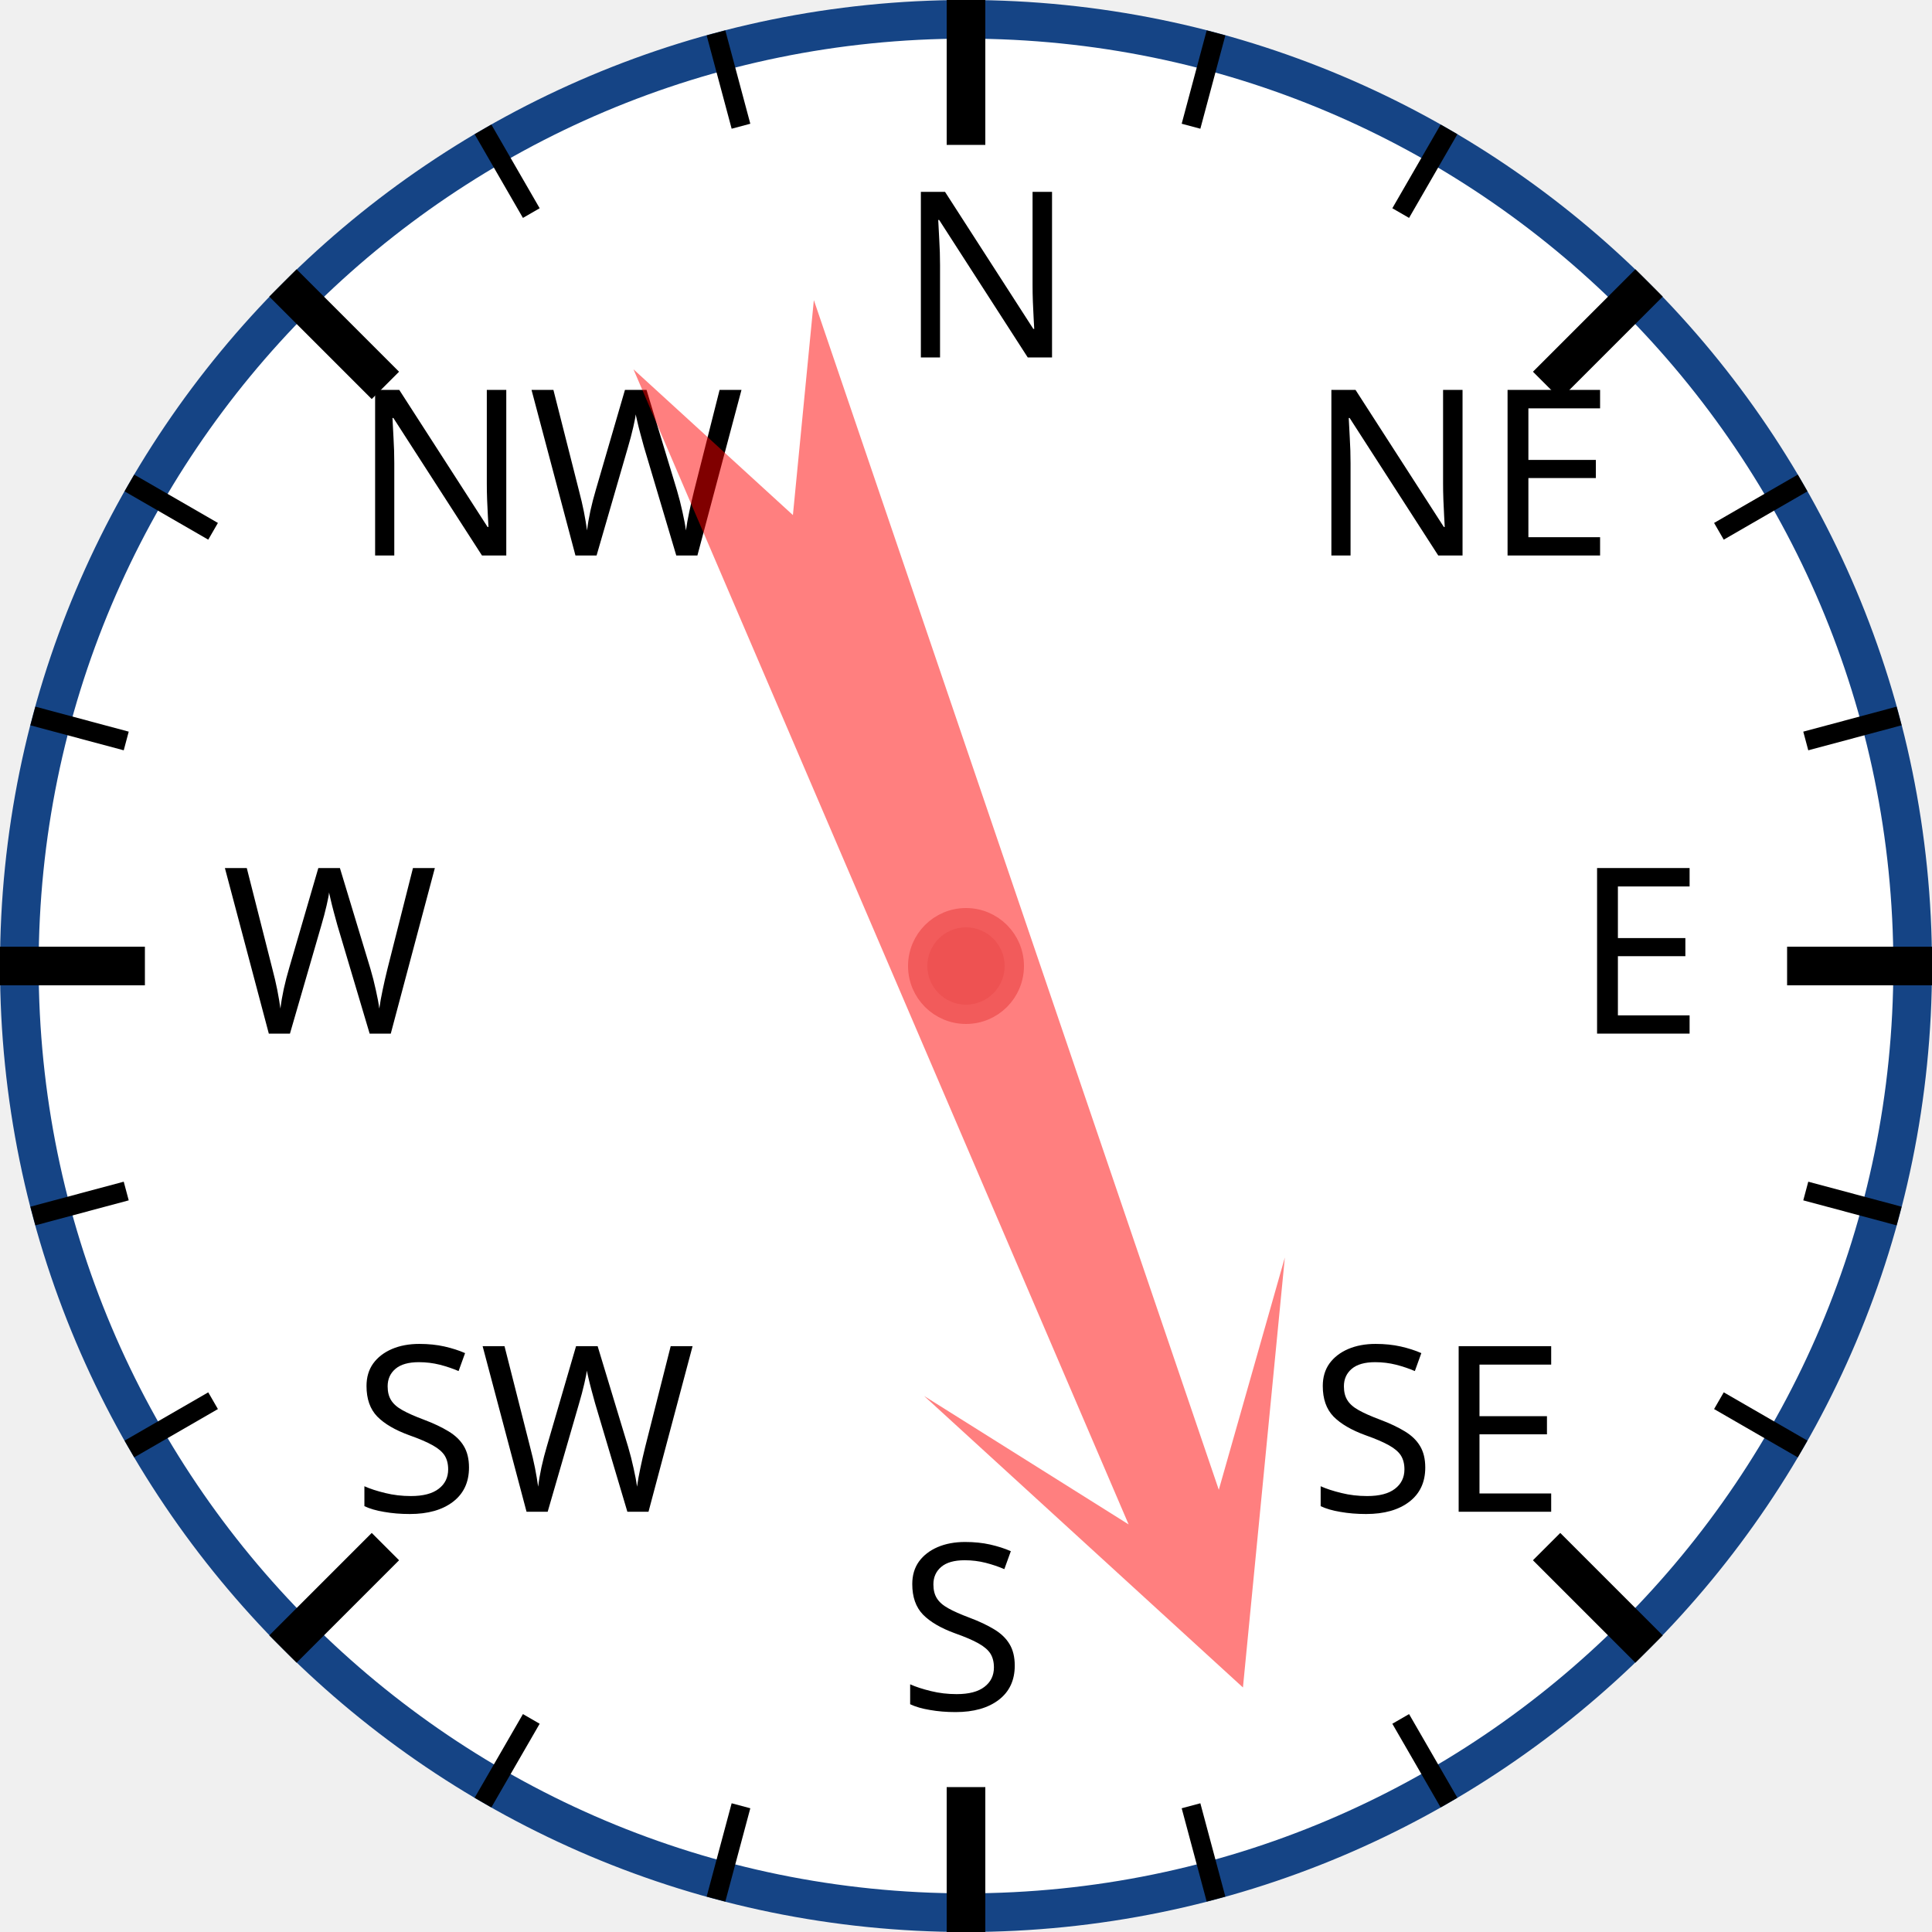
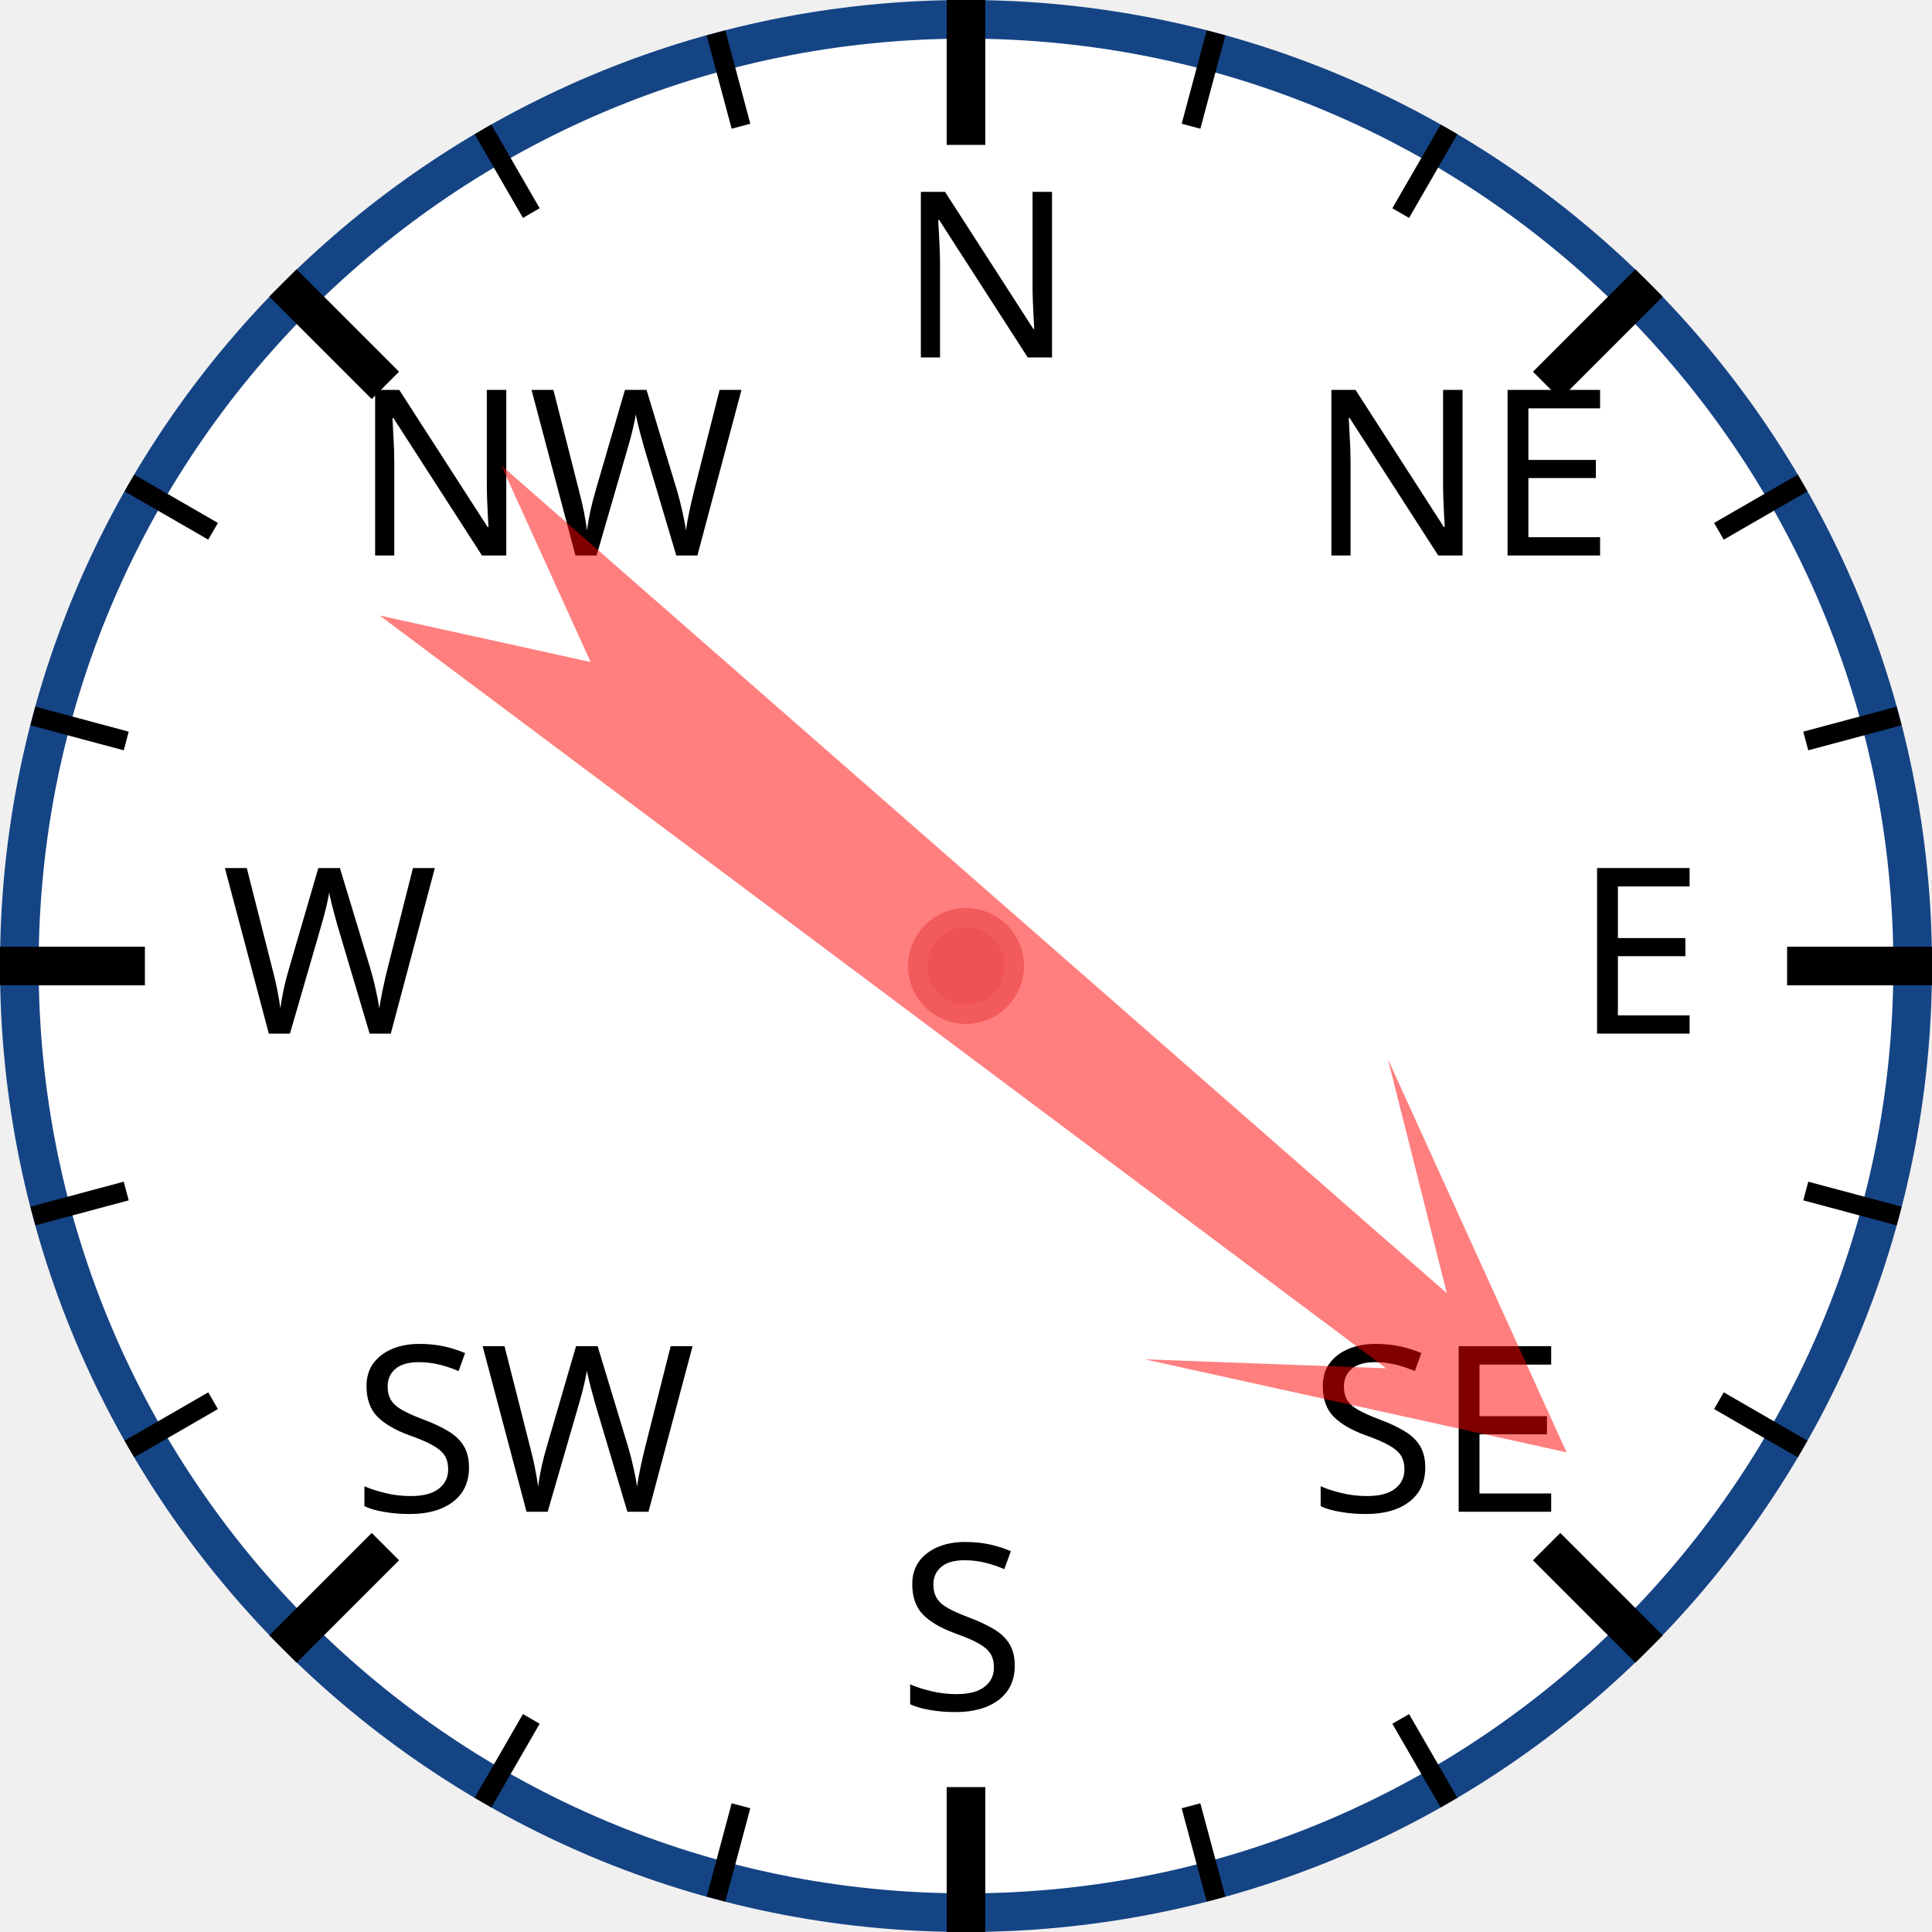
<svg xmlns="http://www.w3.org/2000/svg" width="120px" height="120px" viewBox="0 0 200 200">
  <circle cx="100" cy="100" r="98" style="fill: white; stroke: #154485; stroke-width: 4;" />
  <text x="93.0" y="37.0" style="font-family: sans-serif; font-size: 18pt;">N</text>
  <line x1="100.0" y1="0.0" x2="100.0" y2="15.0" style="stroke: black; stroke-width: 4;" />
  <line x1="74.118" y1="3.407" x2="76.706" y2="13.067" style="stroke: black; stroke-width: 2;" />
  <line x1="50" y1="13.397" x2="55" y2="22.058" style="stroke: black; stroke-width: 2;" />
  <text x="36.503" y="57.503" style="font-family: sans-serif; font-size: 18pt;">NW</text>
  <line x1="29.289" y1="29.289" x2="39.896" y2="39.896" style="stroke: black; stroke-width: 4;" />
  <line x1="13.397" y1="50" x2="22.058" y2="55" style="stroke: black; stroke-width: 2;" />
  <line x1="3.407" y1="74.118" x2="13.067" y2="76.706" style="stroke: black; stroke-width: 2;" />
  <text x="23.0" y="107.0" style="font-family: sans-serif; font-size: 18pt;">W</text>
  <line x1="0.0" y1="100.0" x2="15.0" y2="100.0" style="stroke: black; stroke-width: 4;" />
  <line x1="3.407" y1="125.882" x2="13.067" y2="123.294" style="stroke: black; stroke-width: 2;" />
  <line x1="13.397" y1="150" x2="22.058" y2="145" style="stroke: black; stroke-width: 2;" />
  <text x="36.503" y="156.497" style="font-family: sans-serif; font-size: 18pt;">SW</text>
  <line x1="29.289" y1="170.711" x2="39.896" y2="160.104" style="stroke: black; stroke-width: 4;" />
  <line x1="50" y1="186.603" x2="55" y2="177.942" style="stroke: black; stroke-width: 2;" />
  <line x1="74.118" y1="196.593" x2="76.706" y2="186.933" style="stroke: black; stroke-width: 2;" />
  <text x="93" y="177.0" style="font-family: sans-serif; font-size: 18pt;">S</text>
  <line x1="100" y1="200.0" x2="100" y2="185.0" style="stroke: black; stroke-width: 4;" />
  <line x1="125.882" y1="196.593" x2="123.294" y2="186.933" style="stroke: black; stroke-width: 2;" />
  <line x1="150.0" y1="186.603" x2="145.0" y2="177.942" style="stroke: black; stroke-width: 2;" />
  <text x="135.497" y="156.497" style="font-family: sans-serif; font-size: 18pt;">SE</text>
  <line x1="170.711" y1="170.711" x2="160.104" y2="160.104" style="stroke: black; stroke-width: 4;" />
  <line x1="186.603" y1="150" x2="177.942" y2="145" style="stroke: black; stroke-width: 2;" />
  <line x1="196.593" y1="125.882" x2="186.933" y2="123.294" style="stroke: black; stroke-width: 2;" />
  <text x="163.0" y="107" style="font-family: sans-serif; font-size: 18pt;">E</text>
  <line x1="200.0" y1="100" x2="185.0" y2="100" style="stroke: black; stroke-width: 4;" />
  <line x1="196.593" y1="74.118" x2="186.933" y2="76.706" style="stroke: black; stroke-width: 2;" />
  <line x1="186.603" y1="50" x2="177.942" y2="55" style="stroke: black; stroke-width: 2;" />
  <text x="135.497" y="57.503" style="font-family: sans-serif; font-size: 18pt;">NE</text>
  <line x1="170.711" y1="29.289" x2="160.104" y2="39.896" style="stroke: black; stroke-width: 4;" />
  <line x1="150" y1="13.397" x2="145" y2="22.058" style="stroke: black; stroke-width: 2;" />
  <line x1="125.882" y1="3.407" x2="123.294" y2="13.067" style="stroke: black; stroke-width: 2;" />
-   <polygon points="100 20 120 60 105 40 110 170 100 150 90 170 95 40 80 60" style="fill: red; fill-opacity: 0.5;" transform="rotate(159,100,100)" />
+   <polygon points="100 20 120 60 105 40 110 170 100 150 90 170 95 40 80 60" style="fill: red; fill-opacity: 0.5;" transform="rotate(129,100,100)" />
  <circle cx="100" cy="100" r="5" style="fill: #EE5252; stroke: #F25B5B; stroke-width: 2;" />
</svg>
